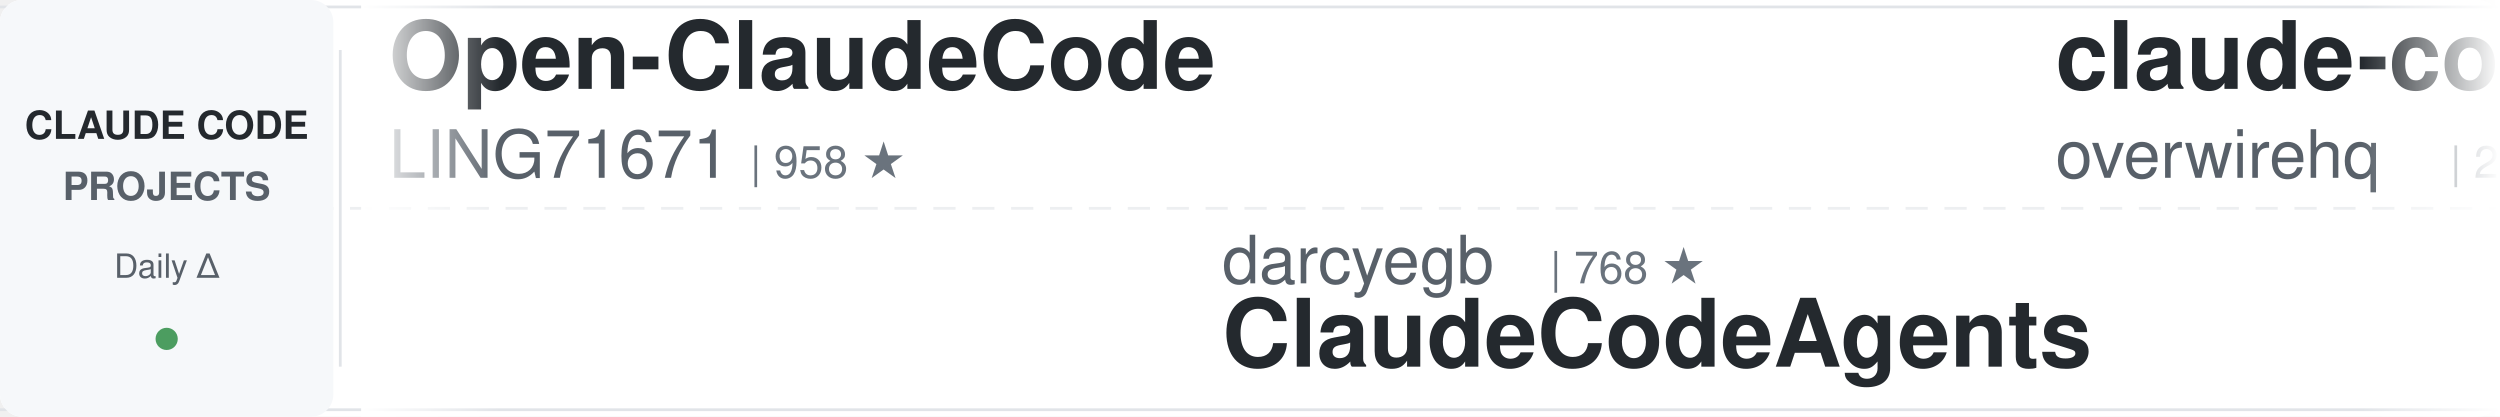
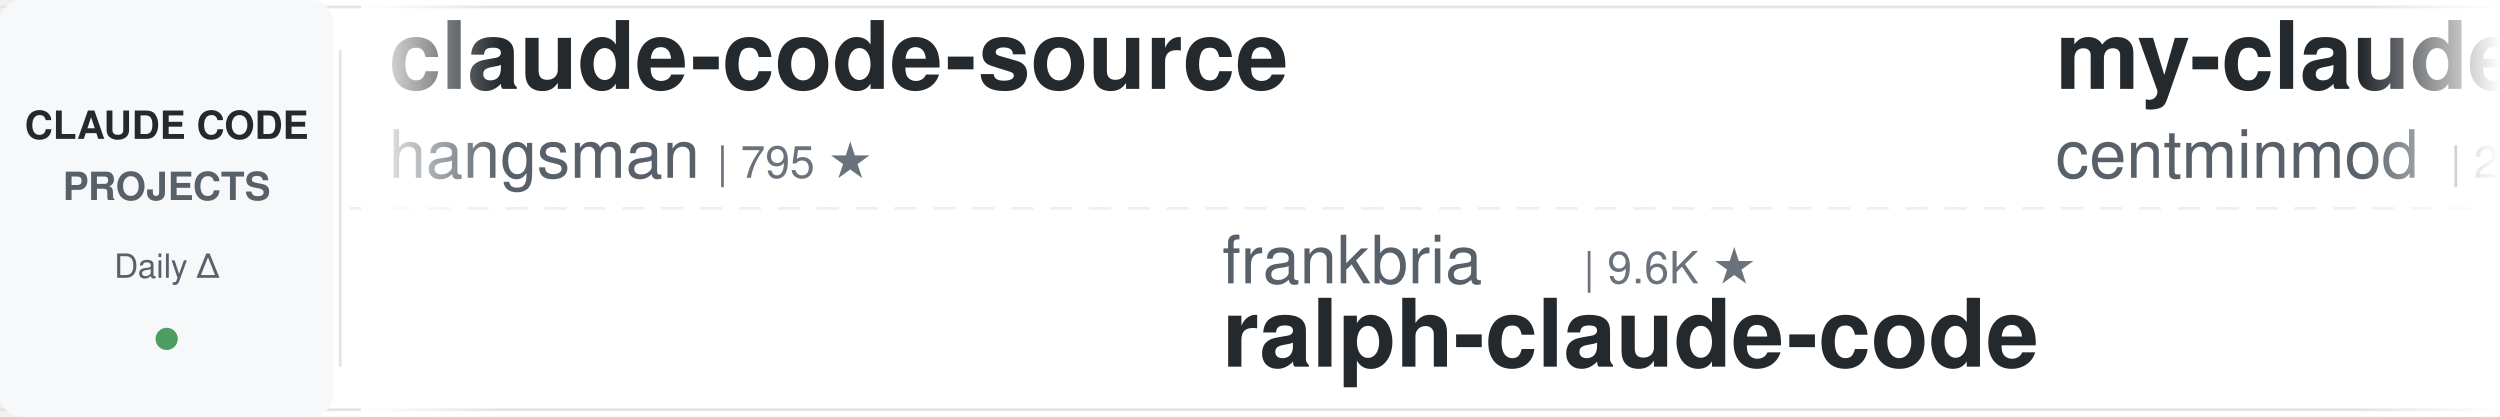
<svg xmlns="http://www.w3.org/2000/svg" width="900" height="150">
  <defs>
    <linearGradient id="awesomeLeftFade" x1="0%" y1="0%" x2="100%" y2="0%">
      <stop offset="0%" style="stop-color:#ffffff;stop-opacity:1" />
      <stop offset="100%" style="stop-color:#ffffff;stop-opacity:0" />
    </linearGradient>
    <linearGradient id="awesomeRightFade" x1="0%" y1="0%" x2="100%" y2="0%">
      <stop offset="0%" style="stop-color:#ffffff;stop-opacity:0" />
      <stop offset="100%" style="stop-color:#ffffff;stop-opacity:1" />
    </linearGradient>
  </defs>
  <rect width="900" height="150" fill="#ffffff" rx="8" />
  <rect x="0" y="2" width="900" height="1" fill="#e1e4e8" />
  <rect x="0" y="147" width="900" height="1" fill="#e1e4e8" />
  <line x1="0" y1="75" x2="900" y2="75" stroke="#e1e4e8" stroke-width="1" stroke-dasharray="8 6" opacity="0.6" />
  <rect x="0" y="0" width="120" height="150" fill="#f6f8fa" rx="8" />
  <text x="60" y="50" font-family="-apple-system, BlinkMacSystemFont, 'Segoe UI', Helvetica, Arial, sans-serif" font-size="14" font-weight="600" fill="#24292e" text-anchor="middle">CLAUDE CODE</text>
  <text x="60" y="72" font-family="-apple-system, BlinkMacSystemFont, 'Segoe UI', Helvetica, Arial, sans-serif" font-size="14" font-weight="600" fill="#586069" text-anchor="middle">PROJECTS</text>
  <text x="60" y="100" font-family="-apple-system, BlinkMacSystemFont, 'Segoe UI', Helvetica, Arial, sans-serif" font-size="12" font-weight="500" fill="#586069" text-anchor="middle">Daily Δ</text>
  <circle cx="60" cy="122" r="4" fill="#22863a" opacity="0.8" />
  <rect x="122" y="18" width="1" height="114" fill="#e1e4e8" />
  <clipPath id="awesomeTickerClip">
    <rect x="130" y="0" width="770" height="150" />
  </clipPath>
  <g clip-path="url(#awesomeTickerClip)">
    <g id="awesomeTickerItems">
      <animateTransform attributeName="transform" attributeType="XML" type="translate" from="0 0" to="-3000 0" dur="54s" repeatCount="indefinite" />
      <g transform="translate(0, 0)">
-         <text x="140" y="32" font-family="-apple-system, BlinkMacSystemFont, 'Segoe UI', Helvetica, Arial, sans-serif" font-size="34" font-weight="600" fill="#24292e">Open-ClaudeCode</text>
-         <text x="140" y="64" font-family="-apple-system, BlinkMacSystemFont, 'Segoe UI', Helvetica, Arial, sans-serif" font-size="24" font-weight="400" fill="#586069">LING71671</text>
-         <text x="270" y="64" font-family="-apple-system, BlinkMacSystemFont, 'Segoe UI', Helvetica, Arial, sans-serif" font-size="16" font-weight="500" fill="#6a737d">| 958 ★</text>
+         <text x="140" y="32" font-family="-apple-system, BlinkMacSystemFont, 'Segoe UI', Helvetica, Arial, sans-serif" font-size="34" font-weight="600" fill="#24292e">claude-code-source</text>
+         <text x="140" y="64" font-family="-apple-system, BlinkMacSystemFont, 'Segoe UI', Helvetica, Arial, sans-serif" font-size="24" font-weight="400" fill="#586069">hangsman</text>
+         <text x="258" y="64" font-family="-apple-system, BlinkMacSystemFont, 'Segoe UI', Helvetica, Arial, sans-serif" font-size="16" font-weight="500" fill="#6a737d">| 795 ★</text>
      </g>
      <g transform="translate(300, 0)">
-         <text x="140" y="102" font-family="-apple-system, BlinkMacSystemFont, 'Segoe UI', Helvetica, Arial, sans-serif" font-size="24" font-weight="400" fill="#586069">darcyegb</text>
-         <text x="258" y="102" font-family="-apple-system, BlinkMacSystemFont, 'Segoe UI', Helvetica, Arial, sans-serif" font-size="16" font-weight="500" fill="#6a737d">| 768 ★</text>
-         <text x="140" y="132" font-family="-apple-system, BlinkMacSystemFont, 'Segoe UI', Helvetica, Arial, sans-serif" font-size="34" font-weight="600" fill="#24292e">ClaudeCodeAgents</text>
+         <text x="140" y="102" font-family="-apple-system, BlinkMacSystemFont, 'Segoe UI', Helvetica, Arial, sans-serif" font-size="24" font-weight="400" fill="#586069">frankbria</text>
+         <text x="270" y="102" font-family="-apple-system, BlinkMacSystemFont, 'Segoe UI', Helvetica, Arial, sans-serif" font-size="16" font-weight="500" fill="#6a737d">| 9.6K ★</text>
+         <text x="140" y="132" font-family="-apple-system, BlinkMacSystemFont, 'Segoe UI', Helvetica, Arial, sans-serif" font-size="34" font-weight="600" fill="#24292e">ralph-claude-code</text>
      </g>
      <g transform="translate(600, 0)">
-         <text x="140" y="32" font-family="-apple-system, BlinkMacSystemFont, 'Segoe UI', Helvetica, Arial, sans-serif" font-size="34" font-weight="600" fill="#24292e">claude-code-telegram</text>
-         <text x="140" y="64" font-family="-apple-system, BlinkMacSystemFont, 'Segoe UI', Helvetica, Arial, sans-serif" font-size="24" font-weight="400" fill="#586069">overwirehq</text>
-         <text x="282" y="64" font-family="-apple-system, BlinkMacSystemFont, 'Segoe UI', Helvetica, Arial, sans-serif" font-size="16" font-weight="500" fill="#6a737d">| 2.8K ★</text>
+         <text x="140" y="32" font-family="-apple-system, BlinkMacSystemFont, 'Segoe UI', Helvetica, Arial, sans-serif" font-size="34" font-weight="600" fill="#24292e">my-claude-code-setup</text>
+         <text x="140" y="64" font-family="-apple-system, BlinkMacSystemFont, 'Segoe UI', Helvetica, Arial, sans-serif" font-size="24" font-weight="400" fill="#586069">centminmod</text>
+         <text x="282" y="64" font-family="-apple-system, BlinkMacSystemFont, 'Segoe UI', Helvetica, Arial, sans-serif" font-size="16" font-weight="500" fill="#6a737d">| 2.6K ★</text>
      </g>
      <g transform="translate(900, 0)">
-         <text x="140" y="102" font-family="-apple-system, BlinkMacSystemFont, 'Segoe UI', Helvetica, Arial, sans-serif" font-size="24" font-weight="400" fill="#586069">huangserva</text>
-         <text x="282" y="102" font-family="-apple-system, BlinkMacSystemFont, 'Segoe UI', Helvetica, Arial, sans-serif" font-size="16" font-weight="500" fill="#6a737d">| 631 ★</text>
-         <text x="140" y="132" font-family="-apple-system, BlinkMacSystemFont, 'Segoe UI', Helvetica, Arial, sans-serif" font-size="34" font-weight="600" fill="#24292e">claude-code-cli</text>
+         <text x="140" y="102" font-family="-apple-system, BlinkMacSystemFont, 'Segoe UI', Helvetica, Arial, sans-serif" font-size="24" font-weight="400" fill="#586069">SeemSeam</text>
+         <text x="258" y="102" font-family="-apple-system, BlinkMacSystemFont, 'Segoe UI', Helvetica, Arial, sans-serif" font-size="16" font-weight="500" fill="#6a737d">| 3.5K ★</text>
+         <text x="140" y="132" font-family="-apple-system, BlinkMacSystemFont, 'Segoe UI', Helvetica, Arial, sans-serif" font-size="34" font-weight="600" fill="#24292e">claude_codex_bridge</text>
      </g>
      <g transform="translate(1200, 0)">
-         <text x="140" y="32" font-family="-apple-system, BlinkMacSystemFont, 'Segoe UI', Helvetica, Arial, sans-serif" font-size="34" font-weight="600" fill="#24292e">claude-code-local</text>
-         <text x="140" y="64" font-family="-apple-system, BlinkMacSystemFont, 'Segoe UI', Helvetica, Arial, sans-serif" font-size="24" font-weight="400" fill="#586069">nicedreamzapp</text>
-         <text x="318" y="64" font-family="-apple-system, BlinkMacSystemFont, 'Segoe UI', Helvetica, Arial, sans-serif" font-size="16" font-weight="500" fill="#6a737d">| 3.3K ★</text>
+         <text x="140" y="32" font-family="-apple-system, BlinkMacSystemFont, 'Segoe UI', Helvetica, Arial, sans-serif" font-size="34" font-weight="600" fill="#24292e">Claude-Code</text>
+         <text x="140" y="64" font-family="-apple-system, BlinkMacSystemFont, 'Segoe UI', Helvetica, Arial, sans-serif" font-size="24" font-weight="400" fill="#586069">OrcaWhisper</text>
+         <text x="294" y="64" font-family="-apple-system, BlinkMacSystemFont, 'Segoe UI', Helvetica, Arial, sans-serif" font-size="16" font-weight="500" fill="#6a737d">| 101 ★</text>
      </g>
      <g transform="translate(1500, 0)">
-         <text x="140" y="102" font-family="-apple-system, BlinkMacSystemFont, 'Segoe UI', Helvetica, Arial, sans-serif" font-size="24" font-weight="400" fill="#586069">VILA-Lab</text>
-         <text x="258" y="102" font-family="-apple-system, BlinkMacSystemFont, 'Segoe UI', Helvetica, Arial, sans-serif" font-size="16" font-weight="500" fill="#6a737d">| 2.1K ★</text>
-         <text x="140" y="132" font-family="-apple-system, BlinkMacSystemFont, 'Segoe UI', Helvetica, Arial, sans-serif" font-size="34" font-weight="600" fill="#24292e">Dive-into-Claude-Code</text>
+         <text x="140" y="102" font-family="-apple-system, BlinkMacSystemFont, 'Segoe UI', Helvetica, Arial, sans-serif" font-size="24" font-weight="400" fill="#586069">luyao618</text>
+         <text x="258" y="102" font-family="-apple-system, BlinkMacSystemFont, 'Segoe UI', Helvetica, Arial, sans-serif" font-size="16" font-weight="500" fill="#6a737d">| 1.7K ★</text>
+         <text x="140" y="132" font-family="-apple-system, BlinkMacSystemFont, 'Segoe UI', Helvetica, Arial, sans-serif" font-size="34" font-weight="600" fill="#24292e">Claude-Code-Source-Study</text>
      </g>
      <g transform="translate(1800, 0)">
-         <text x="140" y="32" font-family="-apple-system, BlinkMacSystemFont, 'Segoe UI', Helvetica, Arial, sans-serif" font-size="34" font-weight="600" fill="#24292e">Claude-Code-Source-Study</text>
-         <text x="140" y="64" font-family="-apple-system, BlinkMacSystemFont, 'Segoe UI', Helvetica, Arial, sans-serif" font-size="24" font-weight="400" fill="#586069">luyao618</text>
-         <text x="258" y="64" font-family="-apple-system, BlinkMacSystemFont, 'Segoe UI', Helvetica, Arial, sans-serif" font-size="16" font-weight="500" fill="#6a737d">| 1.7K ★</text>
+         <text x="140" y="32" font-family="-apple-system, BlinkMacSystemFont, 'Segoe UI', Helvetica, Arial, sans-serif" font-size="34" font-weight="600" fill="#24292e">claude-code-router</text>
+         <text x="140" y="64" font-family="-apple-system, BlinkMacSystemFont, 'Segoe UI', Helvetica, Arial, sans-serif" font-size="24" font-weight="400" fill="#586069">musistudio</text>
+         <text x="282" y="64" font-family="-apple-system, BlinkMacSystemFont, 'Segoe UI', Helvetica, Arial, sans-serif" font-size="16" font-weight="500" fill="#6a737d">| 37.4K ★</text>
+         <text x="368" y="64" font-family="-apple-system, BlinkMacSystemFont, 'Segoe UI', Helvetica, Arial, sans-serif" font-size="16" font-weight="500" fill="#22863a"> +2</text>
      </g>
      <g transform="translate(2100, 0)">
-         <text x="140" y="102" font-family="-apple-system, BlinkMacSystemFont, 'Segoe UI', Helvetica, Arial, sans-serif" font-size="24" font-weight="400" fill="#586069">diet103</text>
-         <text x="246" y="102" font-family="-apple-system, BlinkMacSystemFont, 'Segoe UI', Helvetica, Arial, sans-serif" font-size="16" font-weight="500" fill="#6a737d">| 10.0K ★</text>
-         <text x="140" y="132" font-family="-apple-system, BlinkMacSystemFont, 'Segoe UI', Helvetica, Arial, sans-serif" font-size="34" font-weight="600" fill="#24292e">claude-code-infrastructu...</text>
+         <text x="140" y="102" font-family="-apple-system, BlinkMacSystemFont, 'Segoe UI', Helvetica, Arial, sans-serif" font-size="24" font-weight="400" fill="#586069">Alishahryar1</text>
+         <text x="306" y="102" font-family="-apple-system, BlinkMacSystemFont, 'Segoe UI', Helvetica, Arial, sans-serif" font-size="16" font-weight="500" fill="#6a737d">| 56.0K ★</text>
+         <text x="392" y="102" font-family="-apple-system, BlinkMacSystemFont, 'Segoe UI', Helvetica, Arial, sans-serif" font-size="16" font-weight="500" fill="#22863a"> +7</text>
+         <text x="140" y="132" font-family="-apple-system, BlinkMacSystemFont, 'Segoe UI', Helvetica, Arial, sans-serif" font-size="34" font-weight="600" fill="#24292e">free-claude-code</text>
      </g>
      <g transform="translate(2400, 0)">
-         <text x="140" y="32" font-family="-apple-system, BlinkMacSystemFont, 'Segoe UI', Helvetica, Arial, sans-serif" font-size="34" font-weight="600" fill="#24292e">claude-code-source</text>
-         <text x="140" y="64" font-family="-apple-system, BlinkMacSystemFont, 'Segoe UI', Helvetica, Arial, sans-serif" font-size="24" font-weight="400" fill="#586069">AprilNEA</text>
-         <text x="258" y="64" font-family="-apple-system, BlinkMacSystemFont, 'Segoe UI', Helvetica, Arial, sans-serif" font-size="16" font-weight="500" fill="#6a737d">| 391 ★</text>
+         <text x="140" y="32" font-family="-apple-system, BlinkMacSystemFont, 'Segoe UI', Helvetica, Arial, sans-serif" font-size="34" font-weight="600" fill="#24292e">claude-code-system-promp...</text>
+         <text x="140" y="64" font-family="-apple-system, BlinkMacSystemFont, 'Segoe UI', Helvetica, Arial, sans-serif" font-size="24" font-weight="400" fill="#586069">Piebald-AI</text>
+         <text x="282" y="64" font-family="-apple-system, BlinkMacSystemFont, 'Segoe UI', Helvetica, Arial, sans-serif" font-size="16" font-weight="500" fill="#6a737d">| 12.8K ★</text>
+         <text x="368" y="64" font-family="-apple-system, BlinkMacSystemFont, 'Segoe UI', Helvetica, Arial, sans-serif" font-size="16" font-weight="500" fill="#22863a"> +1</text>
      </g>
      <g transform="translate(2700, 0)">
-         <text x="140" y="102" font-family="-apple-system, BlinkMacSystemFont, 'Segoe UI', Helvetica, Arial, sans-serif" font-size="24" font-weight="400" fill="#586069">shareAI-lab</text>
-         <text x="294" y="102" font-family="-apple-system, BlinkMacSystemFont, 'Segoe UI', Helvetica, Arial, sans-serif" font-size="16" font-weight="500" fill="#6a737d">| 77.6K ★</text>
-         <text x="140" y="132" font-family="-apple-system, BlinkMacSystemFont, 'Segoe UI', Helvetica, Arial, sans-serif" font-size="34" font-weight="600" fill="#24292e">learn-claude-code</text>
+         <text x="140" y="102" font-family="-apple-system, BlinkMacSystemFont, 'Segoe UI', Helvetica, Arial, sans-serif" font-size="24" font-weight="400" fill="#586069">repowise-dev</text>
+         <text x="306" y="102" font-family="-apple-system, BlinkMacSystemFont, 'Segoe UI', Helvetica, Arial, sans-serif" font-size="16" font-weight="500" fill="#6a737d">| 1.2K ★</text>
+         <text x="383" y="102" font-family="-apple-system, BlinkMacSystemFont, 'Segoe UI', Helvetica, Arial, sans-serif" font-size="16" font-weight="500" fill="#22863a"> +1</text>
+         <text x="140" y="132" font-family="-apple-system, BlinkMacSystemFont, 'Segoe UI', Helvetica, Arial, sans-serif" font-size="34" font-weight="600" fill="#24292e">claude-code-prompts</text>
      </g>
      <g transform="translate(3000, 0)">
-         <text x="140" y="32" font-family="-apple-system, BlinkMacSystemFont, 'Segoe UI', Helvetica, Arial, sans-serif" font-size="34" font-weight="600" fill="#24292e">Open-ClaudeCode</text>
-         <text x="140" y="64" font-family="-apple-system, BlinkMacSystemFont, 'Segoe UI', Helvetica, Arial, sans-serif" font-size="24" font-weight="400" fill="#586069">LING71671</text>
-         <text x="270" y="64" font-family="-apple-system, BlinkMacSystemFont, 'Segoe UI', Helvetica, Arial, sans-serif" font-size="16" font-weight="500" fill="#6a737d">| 958 ★</text>
+         <text x="140" y="32" font-family="-apple-system, BlinkMacSystemFont, 'Segoe UI', Helvetica, Arial, sans-serif" font-size="34" font-weight="600" fill="#24292e">claude-code-source</text>
+         <text x="140" y="64" font-family="-apple-system, BlinkMacSystemFont, 'Segoe UI', Helvetica, Arial, sans-serif" font-size="24" font-weight="400" fill="#586069">hangsman</text>
+         <text x="258" y="64" font-family="-apple-system, BlinkMacSystemFont, 'Segoe UI', Helvetica, Arial, sans-serif" font-size="16" font-weight="500" fill="#6a737d">| 795 ★</text>
      </g>
      <g transform="translate(3300, 0)">
-         <text x="140" y="102" font-family="-apple-system, BlinkMacSystemFont, 'Segoe UI', Helvetica, Arial, sans-serif" font-size="24" font-weight="400" fill="#586069">darcyegb</text>
-         <text x="258" y="102" font-family="-apple-system, BlinkMacSystemFont, 'Segoe UI', Helvetica, Arial, sans-serif" font-size="16" font-weight="500" fill="#6a737d">| 768 ★</text>
-         <text x="140" y="132" font-family="-apple-system, BlinkMacSystemFont, 'Segoe UI', Helvetica, Arial, sans-serif" font-size="34" font-weight="600" fill="#24292e">ClaudeCodeAgents</text>
+         <text x="140" y="102" font-family="-apple-system, BlinkMacSystemFont, 'Segoe UI', Helvetica, Arial, sans-serif" font-size="24" font-weight="400" fill="#586069">frankbria</text>
+         <text x="270" y="102" font-family="-apple-system, BlinkMacSystemFont, 'Segoe UI', Helvetica, Arial, sans-serif" font-size="16" font-weight="500" fill="#6a737d">| 9.6K ★</text>
+         <text x="140" y="132" font-family="-apple-system, BlinkMacSystemFont, 'Segoe UI', Helvetica, Arial, sans-serif" font-size="34" font-weight="600" fill="#24292e">ralph-claude-code</text>
      </g>
      <g transform="translate(3600, 0)">
-         <text x="140" y="32" font-family="-apple-system, BlinkMacSystemFont, 'Segoe UI', Helvetica, Arial, sans-serif" font-size="34" font-weight="600" fill="#24292e">claude-code-telegram</text>
-         <text x="140" y="64" font-family="-apple-system, BlinkMacSystemFont, 'Segoe UI', Helvetica, Arial, sans-serif" font-size="24" font-weight="400" fill="#586069">overwirehq</text>
-         <text x="282" y="64" font-family="-apple-system, BlinkMacSystemFont, 'Segoe UI', Helvetica, Arial, sans-serif" font-size="16" font-weight="500" fill="#6a737d">| 2.8K ★</text>
+         <text x="140" y="32" font-family="-apple-system, BlinkMacSystemFont, 'Segoe UI', Helvetica, Arial, sans-serif" font-size="34" font-weight="600" fill="#24292e">my-claude-code-setup</text>
+         <text x="140" y="64" font-family="-apple-system, BlinkMacSystemFont, 'Segoe UI', Helvetica, Arial, sans-serif" font-size="24" font-weight="400" fill="#586069">centminmod</text>
+         <text x="282" y="64" font-family="-apple-system, BlinkMacSystemFont, 'Segoe UI', Helvetica, Arial, sans-serif" font-size="16" font-weight="500" fill="#6a737d">| 2.6K ★</text>
      </g>
      <g transform="translate(3900, 0)">
-         <text x="140" y="102" font-family="-apple-system, BlinkMacSystemFont, 'Segoe UI', Helvetica, Arial, sans-serif" font-size="24" font-weight="400" fill="#586069">huangserva</text>
-         <text x="282" y="102" font-family="-apple-system, BlinkMacSystemFont, 'Segoe UI', Helvetica, Arial, sans-serif" font-size="16" font-weight="500" fill="#6a737d">| 631 ★</text>
-         <text x="140" y="132" font-family="-apple-system, BlinkMacSystemFont, 'Segoe UI', Helvetica, Arial, sans-serif" font-size="34" font-weight="600" fill="#24292e">claude-code-cli</text>
+         <text x="140" y="102" font-family="-apple-system, BlinkMacSystemFont, 'Segoe UI', Helvetica, Arial, sans-serif" font-size="24" font-weight="400" fill="#586069">SeemSeam</text>
+         <text x="258" y="102" font-family="-apple-system, BlinkMacSystemFont, 'Segoe UI', Helvetica, Arial, sans-serif" font-size="16" font-weight="500" fill="#6a737d">| 3.5K ★</text>
+         <text x="140" y="132" font-family="-apple-system, BlinkMacSystemFont, 'Segoe UI', Helvetica, Arial, sans-serif" font-size="34" font-weight="600" fill="#24292e">claude_codex_bridge</text>
      </g>
    </g>
  </g>
  <rect x="130" y="0" width="50" height="150" fill="url(#awesomeLeftFade)" />
  <rect x="850" y="0" width="50" height="150" fill="url(#awesomeRightFade)" />
</svg>
